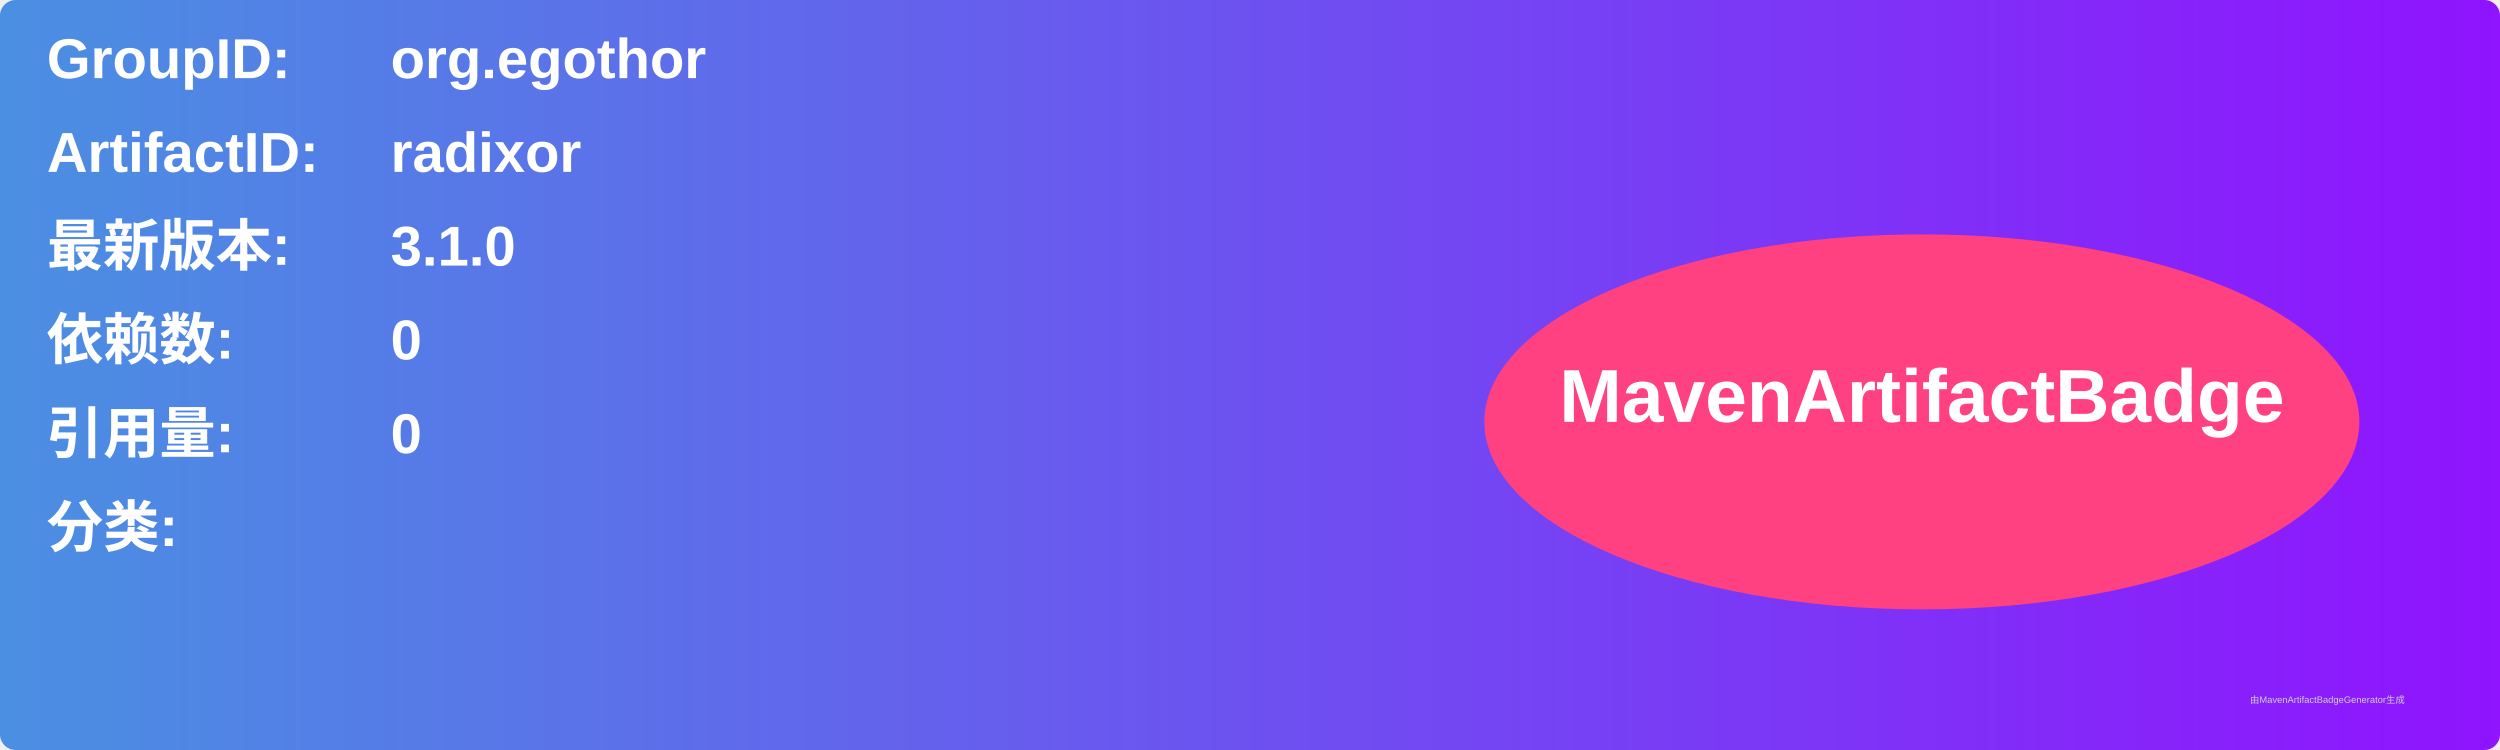
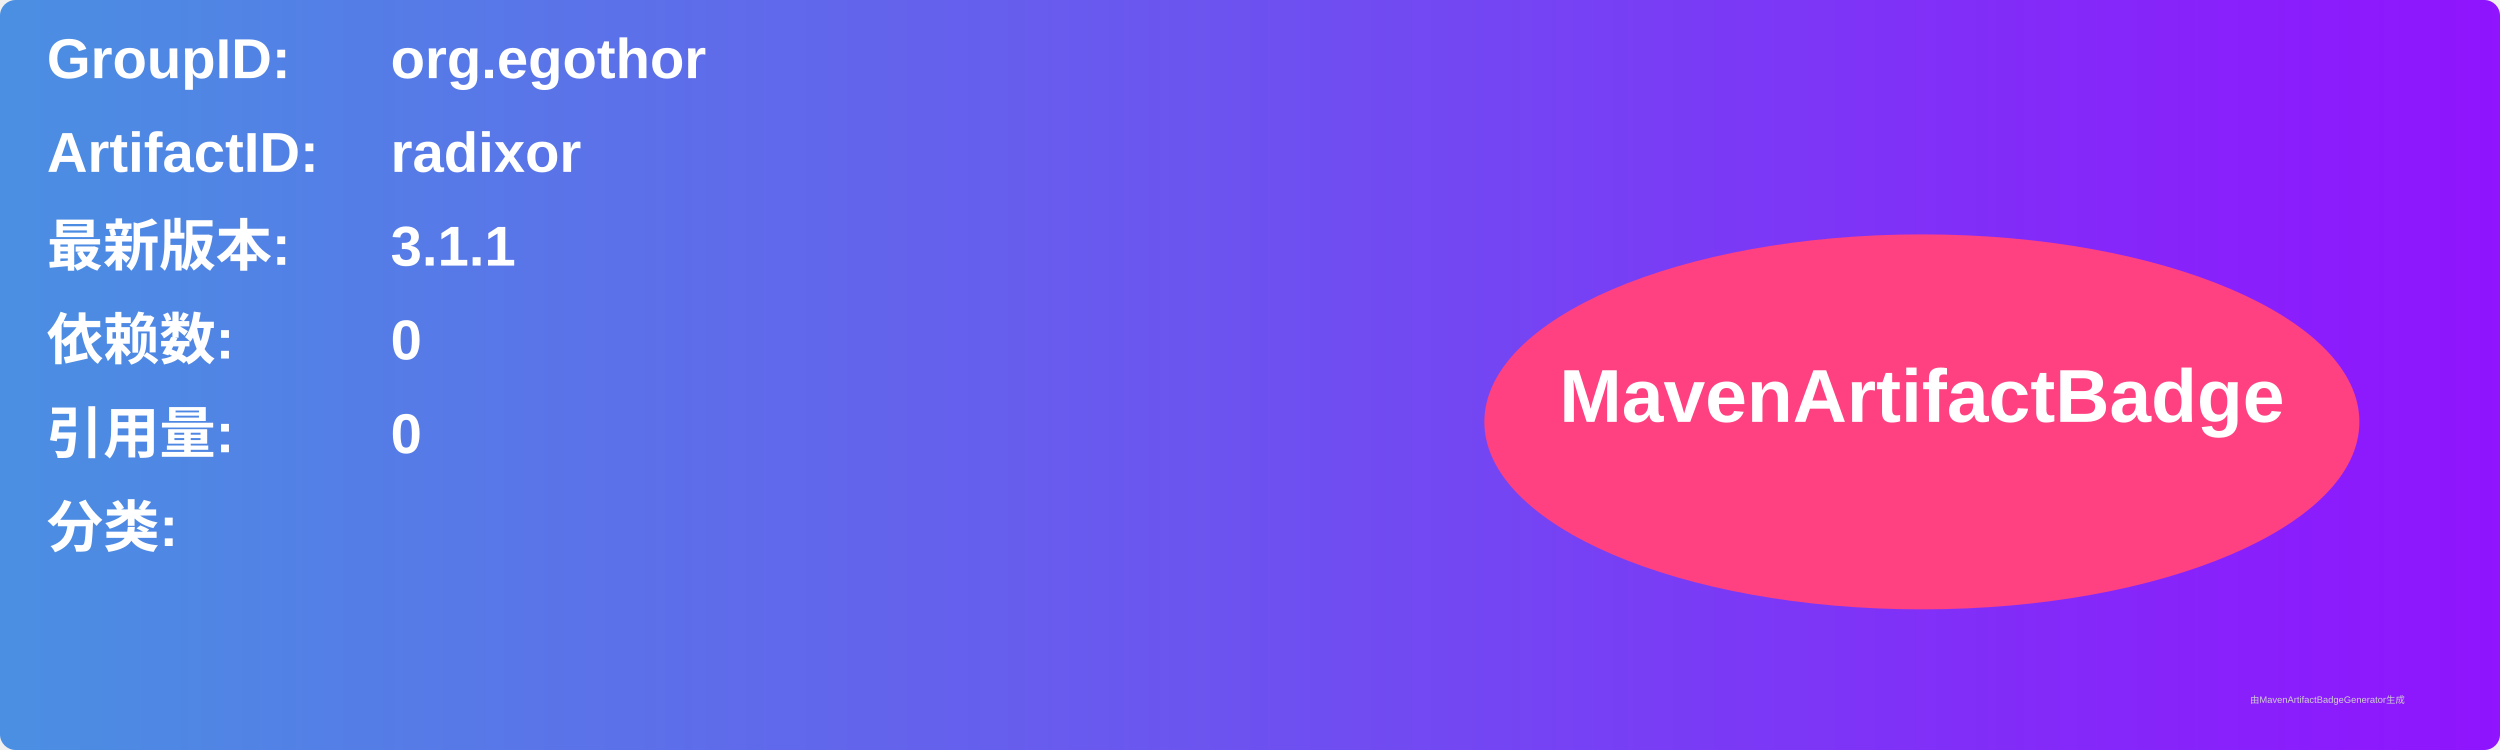
<svg xmlns="http://www.w3.org/2000/svg" width="800" height="240" viewBox="0 0 800 240">
  <linearGradient id="grad" x1="0%" y1="0%" x2="100%" y2="0%">
    <stop offset="0%" stop-color="#4a90e2" />
    <stop offset="100%" stop-color="#9013fe" />
  </linearGradient>
  <rect width="100%" height="100%" rx="5" ry="5" fill="url(#grad)" />
  <g transform="translate(15, 15)">
    <text x="0" y="10" font-family="Arial" font-size="18" fill="white" font-weight="bold" width="260">GroupID:</text>
    <text x="110" y="10" font-family="Arial" font-size="18" fill="white" font-weight="bold" width="460">org.egothor</text>
    <text x="0" y="40" font-family="Arial" font-size="18" fill="white" font-weight="bold" width="260">ArtifactID:</text>
    <text x="110" y="40" font-family="Arial" font-size="18" fill="white" font-weight="bold" width="460">radixor</text>
    <text x="0" y="70" font-family="Arial" font-size="18" fill="white" font-weight="bold">最新版本:</text>
    <text x="110" y="70" font-family="Arial" font-size="18" fill="white" font-weight="bold">
-       <tspan font-weight="bold">3.1.0</tspan>
+       <tspan font-weight="bold">3.1.1</tspan>
    </text>
    <text x="0" y="100" font-family="Arial" font-size="18" fill="white" font-weight="bold">依赖数: </text>
    <text x="110" y="100" font-family="Arial" font-size="18" fill="white">
      <tspan font-weight="bold">0</tspan>
    </text>
    <text x="0" y="130" font-family="Arial" font-size="18" fill="white" font-weight="bold">引用量: </text>
    <text x="110" y="130" font-family="Arial" font-size="18" fill="white">
      <tspan font-weight="bold">0</tspan>
    </text>
    <text x="0" y="160" font-family="Arial" font-size="18" fill="white" font-weight="bold">分类:</text>
    <text x="10" y="190" font-family="Arial" font-size="10" fill="white">
      <tspan font-weight="bold" />
    </text>
    <ellipse cx="600" cy="120" rx="140" ry="60" fill="#ff4081" />
    <text x="600" y="120" text-anchor="middle" font-family="Arial" font-size="24" fill="white" font-weight="bold">MavenArtifactBadge</text>
  </g>
  <text x="720" y="225" font-family="Arial" font-size="3" fill="#d0d0d0">由MavenArtifactBadgeGenerator生成</text>
</svg>
